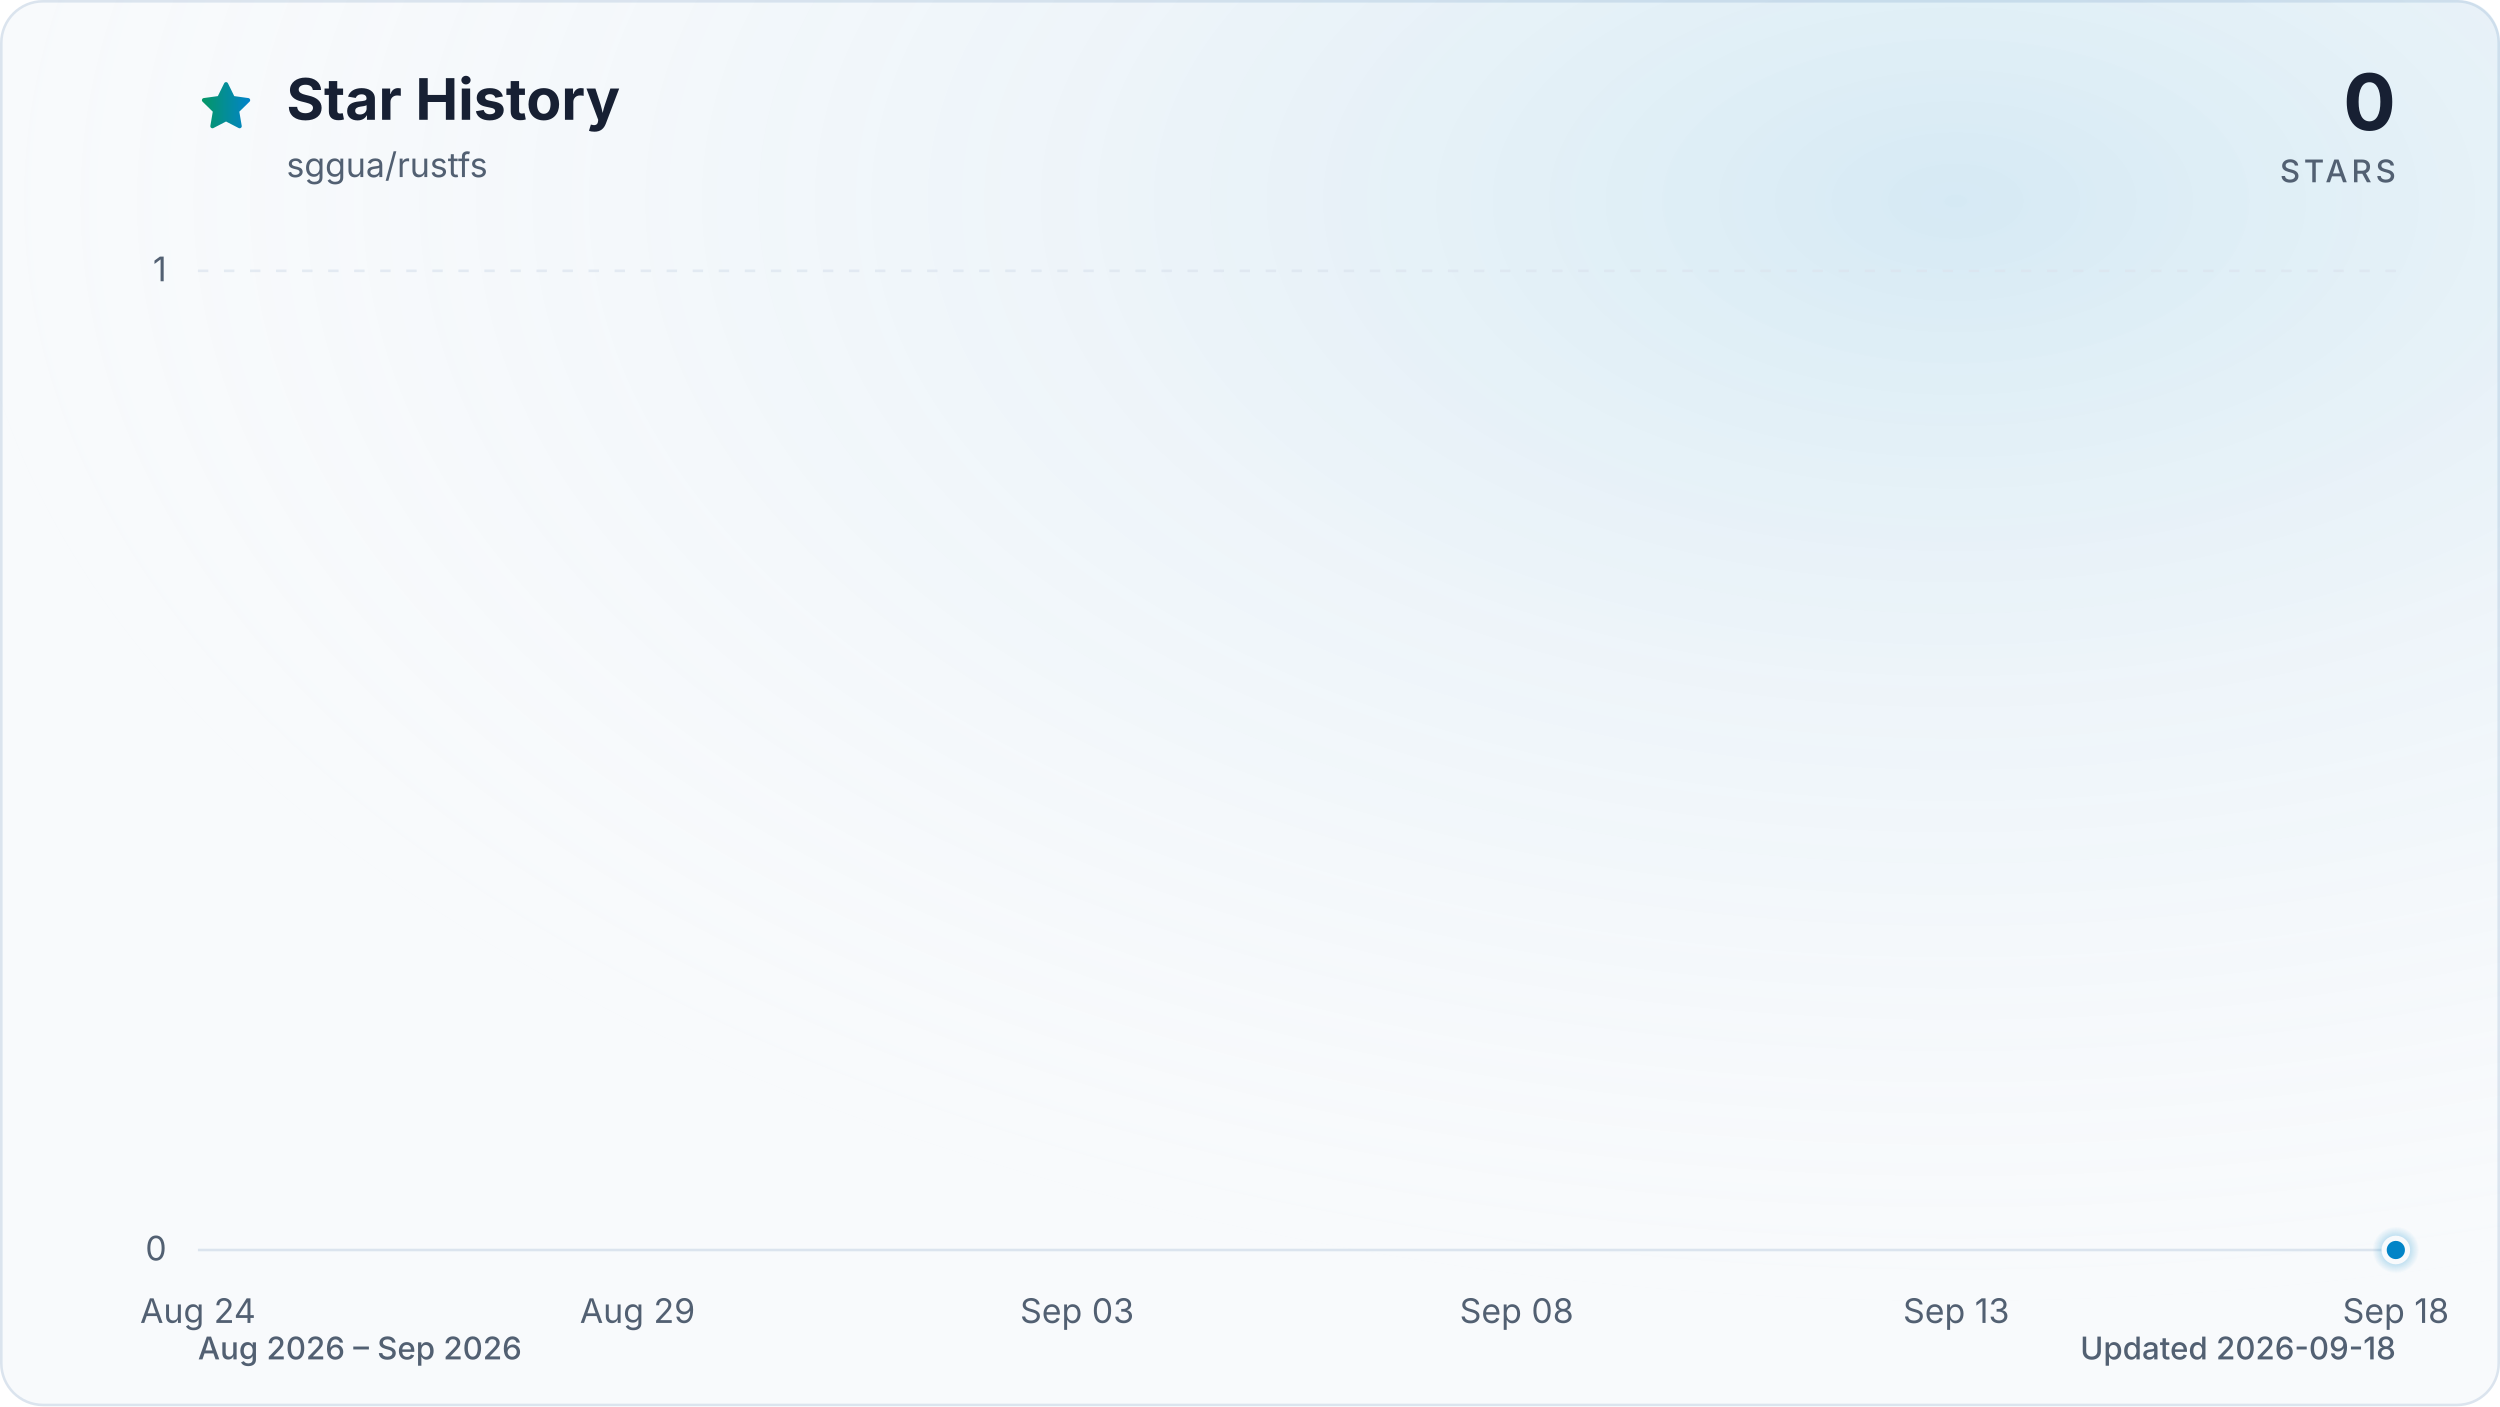
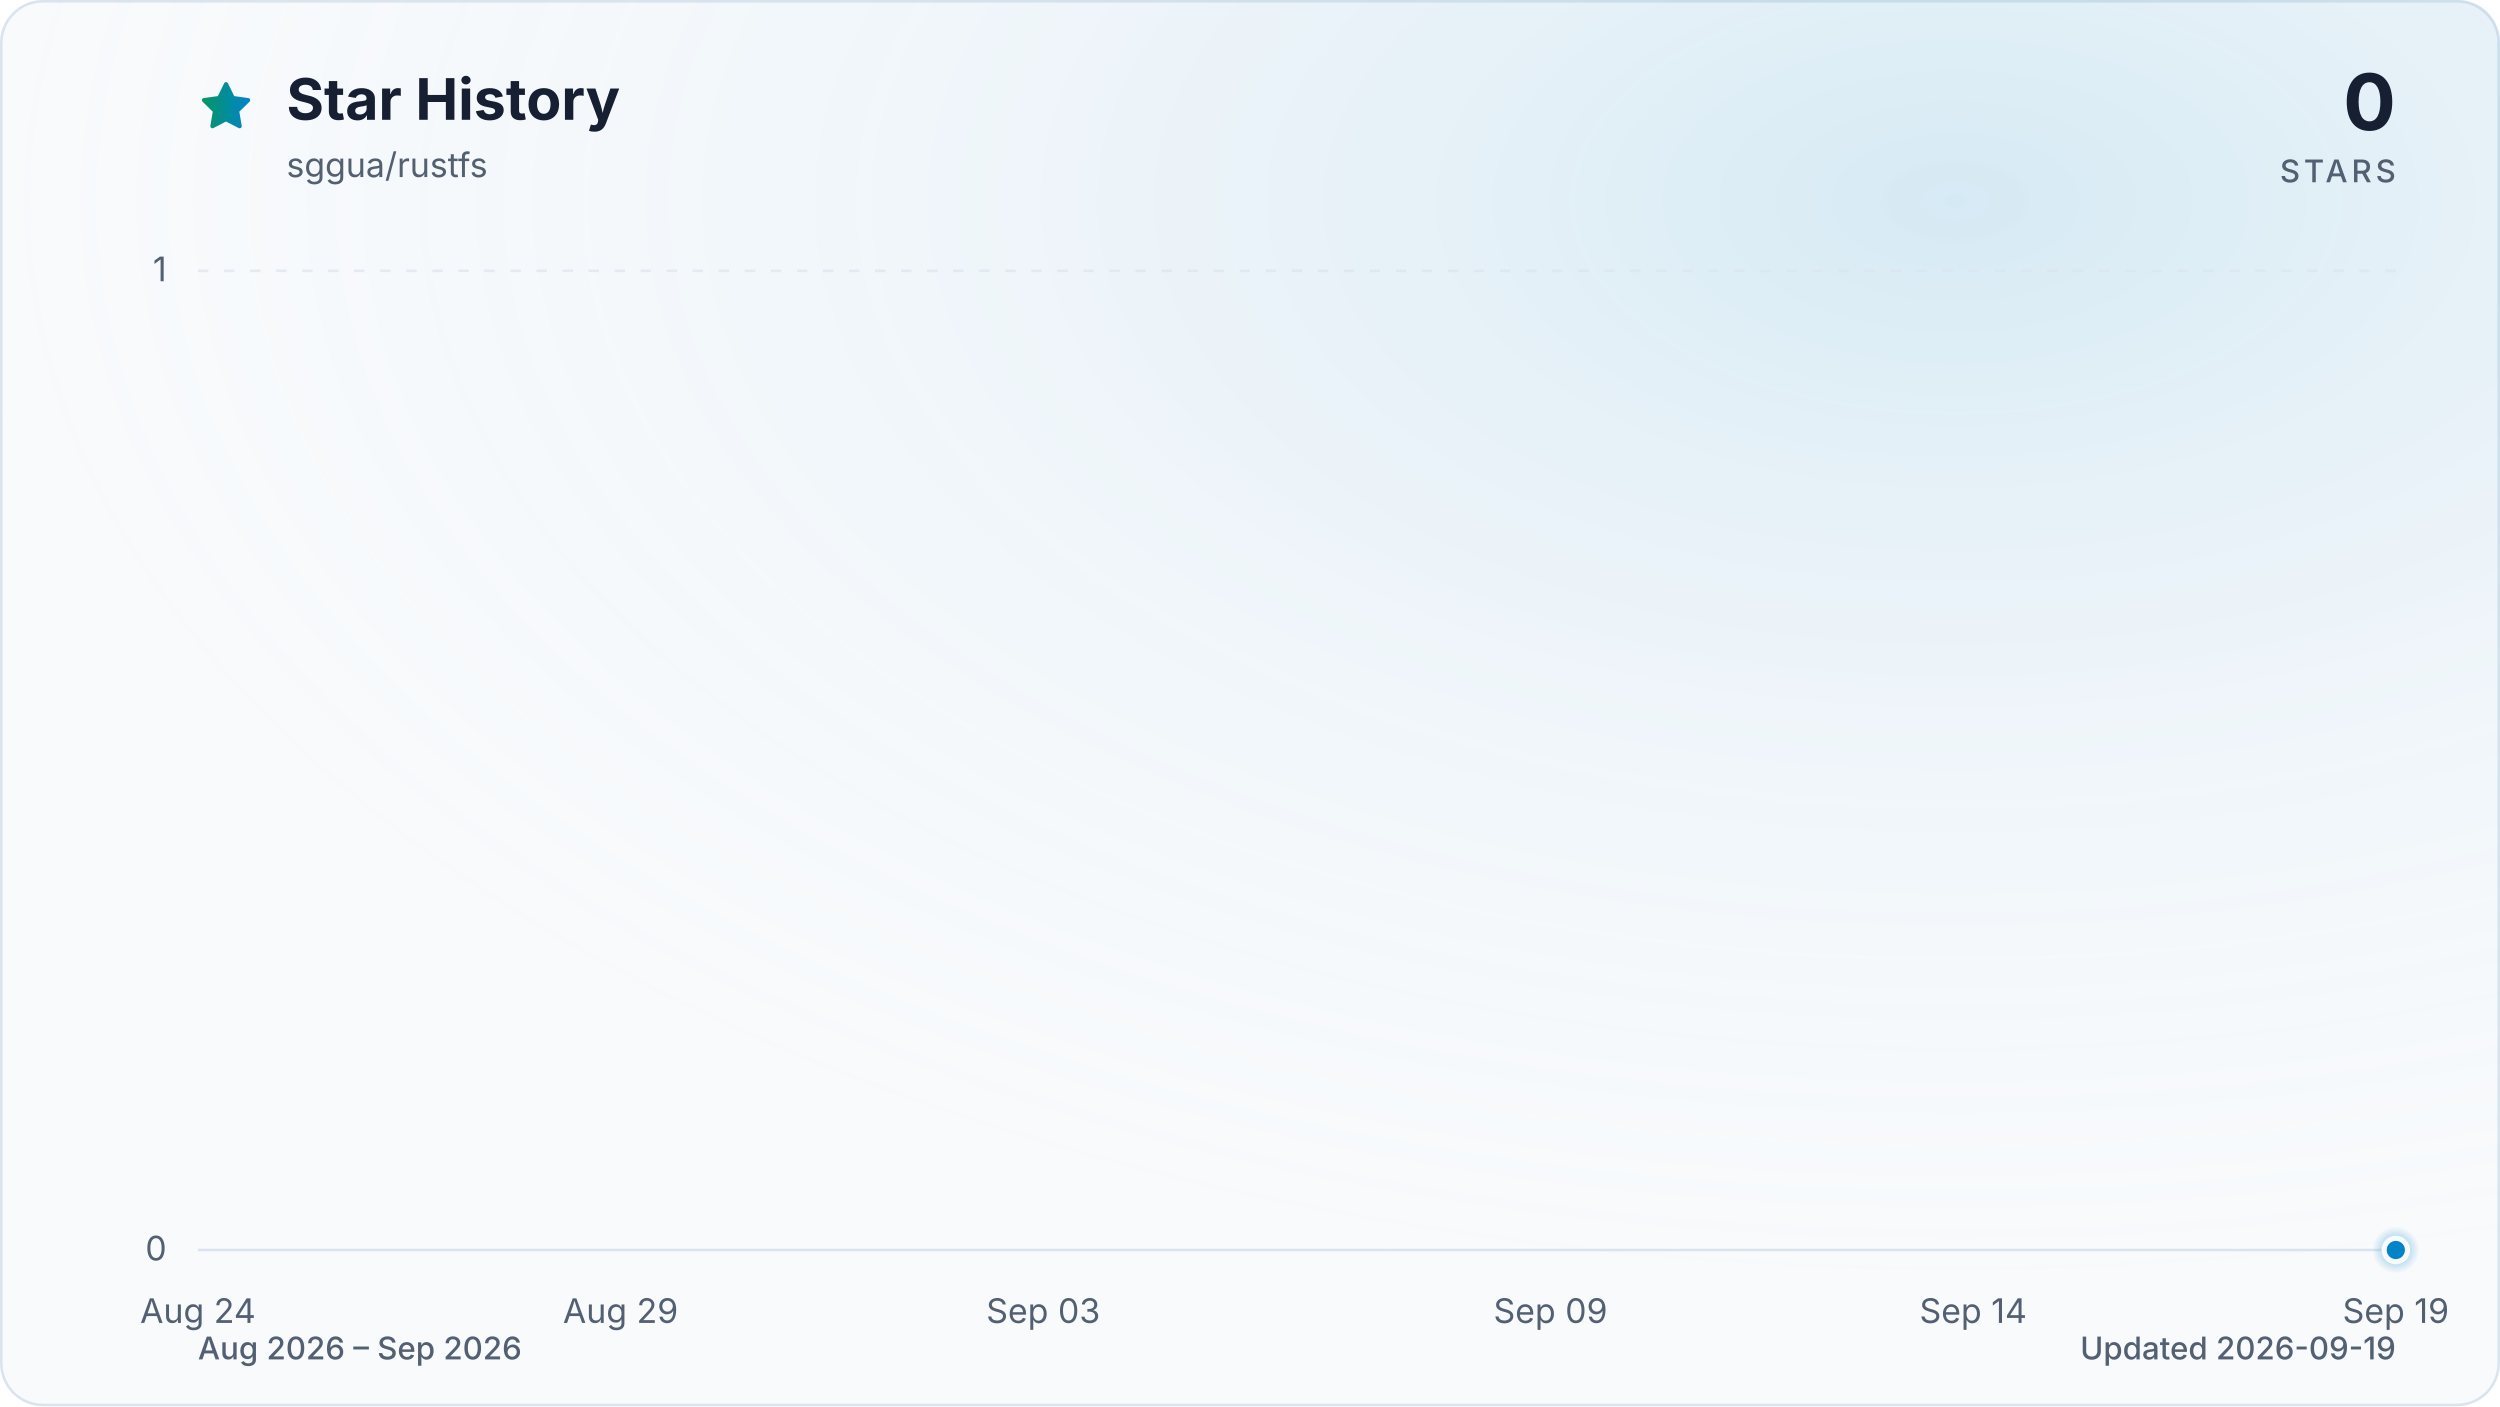
<svg xmlns="http://www.w3.org/2000/svg" viewBox="0 0 960 540" role="img" aria-labelledby="title description" data-style="gradient" data-variant="glow" data-animated="true">
  <defs>
    <linearGradient id="trend" x1="0" y1="0" x2="1" y2="0">
      <stop offset="0%" stop-color="#059669" />
      <stop offset="100%" stop-color="#0284c7" />
    </linearGradient>
    <linearGradient id="area" x1="0" y1="0" x2="0" y2="1">
      <stop offset="0%" stop-color="#059669" stop-opacity="0.30" />
      <stop offset="55%" stop-color="#0284c7" stop-opacity="0.10" />
      <stop offset="100%" stop-color="#0284c7" stop-opacity="0.01" />
    </linearGradient>
    <radialGradient id="marker-halo" cx="50%" cy="50%" r="50%">
      <stop offset="0%" stop-color="#0284c7" stop-opacity="0.55" />
      <stop offset="100%" stop-color="#0284c7" stop-opacity="0" />
    </radialGradient>
    <radialGradient id="surface-glow" cx="78%" cy="14%" r="80%">
      <stop offset="0%" stop-color="#0284c7" stop-opacity="0.14" />
      <stop offset="100%" stop-color="#f8fafc" stop-opacity="0" />
    </radialGradient>
    <filter id="trend-glow" x="-20%" y="-20%" width="140%" height="140%">
      <feGaussianBlur stdDeviation="7" />
    </filter>
  </defs>
  <style>
.trend-enter{transform-box:fill-box;transform-origin:center;animation:trend-enter 520ms cubic-bezier(0.16,1,0.3,1)}
.marker-enter{transform-box:fill-box;transform-origin:center;animation:marker-enter 320ms cubic-bezier(0.16,1,0.3,1) 200ms both}
.marker-pulse{transform-box:fill-box;transform-origin:center;animation:marker-pulse 2.6s ease-out infinite}
@keyframes trend-enter{from{opacity:.35;transform:translateY(10px)}to{opacity:1;transform:translateY(0)}}
@keyframes marker-enter{from{opacity:0;transform:scale(.4)}to{opacity:1;transform:scale(1)}}
@keyframes marker-pulse{0%{opacity:.5;transform:scale(.7)}70%,100%{opacity:0;transform:scale(2.1)}}
@media (prefers-reduced-motion:reduce){.trend-enter,.marker-enter,.marker-pulse{animation:none!important}}
@media (prefers-reduced-motion:reduce){.marker-pulse{opacity:0}}
</style>
  <rect x="0.5" y="0.5" width="959" height="539" fill="#f8fafc" stroke="#dbe4ee" stroke-width="1" rx="16" />
  <rect width="960" height="540" fill="url(#surface-glow)" rx="16" />
  <path d="M12 2.6l2.9 5.9 6.5.9-4.7 4.6 1.1 6.5-5.8-3-5.8 3 1.1-6.5-4.7-4.6 6.5-.9L12 2.6Z" transform="translate(76 30) scale(.9)" fill="url(#trend)" stroke="url(#trend)" stroke-width="1.8" stroke-linejoin="round" aria-hidden="true" />
  <text x="110" y="46" fill="#172033" font-family="ui-sans-serif, system-ui, -apple-system, BlinkMacSystemFont, 'Segoe UI', sans-serif" font-size="22" font-weight="700">Star History</text>
  <text x="110" y="68" fill="#526072" font-family="ui-sans-serif, system-ui, -apple-system, BlinkMacSystemFont, 'Segoe UI', sans-serif" font-size="13">sggua/rustfs</text>
  <text x="920" y="50" fill="#172033" font-family="ui-sans-serif, system-ui, -apple-system, BlinkMacSystemFont, 'Segoe UI', sans-serif" font-size="30" font-weight="700" text-anchor="end">0</text>
  <text x="920" y="70" fill="#526072" font-family="ui-sans-serif, system-ui, -apple-system, BlinkMacSystemFont, 'Segoe UI', sans-serif" font-size="12" font-weight="500" letter-spacing="1.5" text-anchor="end">STARS</text>
  <line x1="76" y1="480.0" x2="920" y2="480.0" stroke="#dbe4ee" stroke-width="1" stroke-dasharray="0" opacity="1" />
  <text x="64" y="484.0" fill="#526072" font-family="ui-sans-serif, system-ui, -apple-system, BlinkMacSystemFont, 'Segoe UI', sans-serif" font-size="13" text-anchor="end">0</text>
  <line x1="76" y1="104.0" x2="920" y2="104.0" stroke="#dbe4ee" stroke-width="1" stroke-dasharray="4 6" opacity="0.7" />
  <text x="64" y="108.0" fill="#526072" font-family="ui-sans-serif, system-ui, -apple-system, BlinkMacSystemFont, 'Segoe UI', sans-serif" font-size="13" text-anchor="end">1</text>
  <text x="76.0" y="508" fill="#526072" font-family="ui-sans-serif, system-ui, -apple-system, BlinkMacSystemFont, 'Segoe UI', sans-serif" font-size="13" text-anchor="middle">Aug 24</text>
-   <text x="244.8" y="508" fill="#526072" font-family="ui-sans-serif, system-ui, -apple-system, BlinkMacSystemFont, 'Segoe UI', sans-serif" font-size="13" text-anchor="middle">Aug 29</text>
-   <text x="413.6" y="508" fill="#526072" font-family="ui-sans-serif, system-ui, -apple-system, BlinkMacSystemFont, 'Segoe UI', sans-serif" font-size="13" text-anchor="middle">Sep 03</text>
-   <text x="582.4" y="508" fill="#526072" font-family="ui-sans-serif, system-ui, -apple-system, BlinkMacSystemFont, 'Segoe UI', sans-serif" font-size="13" text-anchor="middle">Sep 08</text>
-   <text x="751.2" y="508" fill="#526072" font-family="ui-sans-serif, system-ui, -apple-system, BlinkMacSystemFont, 'Segoe UI', sans-serif" font-size="13" text-anchor="middle">Sep 13</text>
-   <text x="920.0" y="508" fill="#526072" font-family="ui-sans-serif, system-ui, -apple-system, BlinkMacSystemFont, 'Segoe UI', sans-serif" font-size="13" text-anchor="middle">Sep 18</text>
+   <text x="238.3" y="508" fill="#526072" font-family="ui-sans-serif, system-ui, -apple-system, BlinkMacSystemFont, 'Segoe UI', sans-serif" font-size="13" text-anchor="middle">Aug 29</text>
+   <text x="400.6" y="508" fill="#526072" font-family="ui-sans-serif, system-ui, -apple-system, BlinkMacSystemFont, 'Segoe UI', sans-serif" font-size="13" text-anchor="middle">Sep 03</text>
+   <text x="595.4" y="508" fill="#526072" font-family="ui-sans-serif, system-ui, -apple-system, BlinkMacSystemFont, 'Segoe UI', sans-serif" font-size="13" text-anchor="middle">Sep 09</text>
+   <text x="757.7" y="508" fill="#526072" font-family="ui-sans-serif, system-ui, -apple-system, BlinkMacSystemFont, 'Segoe UI', sans-serif" font-size="13" text-anchor="middle">Sep 14</text>
+   <text x="920.0" y="508" fill="#526072" font-family="ui-sans-serif, system-ui, -apple-system, BlinkMacSystemFont, 'Segoe UI', sans-serif" font-size="13" text-anchor="middle">Sep 19</text>
  <g class="trend-enter">
-     <path d="M 76.0 480.0 C 87.3 480.0, 98.5 480.0, 109.8 480.0 C 121.0 480.0, 132.3 480.0, 143.5 480.0 C 154.8 480.0, 166.0 480.0, 177.3 480.0 C 188.5 480.0, 199.8 480.0, 211.0 480.0 C 222.3 480.0, 233.5 480.0, 244.8 480.0 C 256.1 480.0, 267.3 480.0, 278.6 480.0 C 289.8 480.0, 301.1 480.0, 312.3 480.0 C 323.6 480.0, 334.8 480.0, 346.1 480.0 C 357.3 480.0, 368.6 480.0, 379.8 480.0 C 391.1 480.0, 402.3 480.0, 413.6 480.0 C 424.9 480.0, 436.1 480.0, 447.4 480.0 C 458.6 480.0, 469.9 480.0, 481.1 480.0 C 492.4 480.0, 503.6 480.0, 514.9 480.0 C 526.1 480.0, 537.4 480.0, 548.6 480.0 C 559.9 480.0, 571.1 480.0, 582.4 480.0 C 593.7 480.0, 604.9 480.0, 616.2 480.0 C 627.4 480.0, 638.7 480.0, 649.9 480.0 C 661.2 480.0, 672.4 480.0, 683.7 480.0 C 694.9 480.0, 706.2 480.0, 717.4 480.0 C 728.7 480.0, 739.9 480.0, 751.2 480.0 C 762.5 480.0, 773.7 480.0, 785.0 480.0 C 796.2 480.0, 807.5 480.0, 818.7 480.0 C 830.0 480.0, 841.2 480.0, 852.5 480.0 C 863.7 480.0, 875.0 480.0, 886.2 480.0 C 897.5 480.0, 908.7 480.0, 920.0 480.0 L 920.0 480.0 L 76.0 480.0 Z" fill="url(#area)" />
-     <path d="M 76.0 480.0 C 87.3 480.0, 98.5 480.0, 109.8 480.0 C 121.0 480.0, 132.3 480.0, 143.5 480.0 C 154.8 480.0, 166.0 480.0, 177.3 480.0 C 188.5 480.0, 199.8 480.0, 211.0 480.0 C 222.3 480.0, 233.5 480.0, 244.8 480.0 C 256.1 480.0, 267.3 480.0, 278.6 480.0 C 289.8 480.0, 301.1 480.0, 312.3 480.0 C 323.6 480.0, 334.8 480.0, 346.1 480.0 C 357.3 480.0, 368.6 480.0, 379.8 480.0 C 391.1 480.0, 402.3 480.0, 413.6 480.0 C 424.9 480.0, 436.1 480.0, 447.4 480.0 C 458.6 480.0, 469.9 480.0, 481.1 480.0 C 492.4 480.0, 503.6 480.0, 514.9 480.0 C 526.1 480.0, 537.4 480.0, 548.6 480.0 C 559.9 480.0, 571.1 480.0, 582.4 480.0 C 593.7 480.0, 604.9 480.0, 616.2 480.0 C 627.4 480.0, 638.7 480.0, 649.9 480.0 C 661.2 480.0, 672.4 480.0, 683.7 480.0 C 694.9 480.0, 706.2 480.0, 717.4 480.0 C 728.7 480.0, 739.9 480.0, 751.2 480.0 C 762.5 480.0, 773.7 480.0, 785.0 480.0 C 796.2 480.0, 807.5 480.0, 818.7 480.0 C 830.0 480.0, 841.2 480.0, 852.5 480.0 C 863.7 480.0, 875.0 480.0, 886.2 480.0 C 897.5 480.0, 908.7 480.0, 920.0 480.0" fill="none" stroke="url(#trend)" stroke-width="12" stroke-linecap="round" stroke-linejoin="round" opacity="0.16" filter="url(#trend-glow)" />
-     <path d="M 76.0 480.0 C 87.3 480.0, 98.5 480.0, 109.8 480.0 C 121.0 480.0, 132.3 480.0, 143.5 480.0 C 154.8 480.0, 166.0 480.0, 177.3 480.0 C 188.5 480.0, 199.8 480.0, 211.0 480.0 C 222.3 480.0, 233.5 480.0, 244.8 480.0 C 256.1 480.0, 267.3 480.0, 278.6 480.0 C 289.8 480.0, 301.1 480.0, 312.3 480.0 C 323.6 480.0, 334.8 480.0, 346.1 480.0 C 357.3 480.0, 368.6 480.0, 379.8 480.0 C 391.1 480.0, 402.3 480.0, 413.6 480.0 C 424.9 480.0, 436.1 480.0, 447.4 480.0 C 458.6 480.0, 469.9 480.0, 481.1 480.0 C 492.4 480.0, 503.6 480.0, 514.9 480.0 C 526.1 480.0, 537.4 480.0, 548.6 480.0 C 559.9 480.0, 571.1 480.0, 582.4 480.0 C 593.7 480.0, 604.9 480.0, 616.2 480.0 C 627.4 480.0, 638.7 480.0, 649.9 480.0 C 661.2 480.0, 672.4 480.0, 683.7 480.0 C 694.9 480.0, 706.2 480.0, 717.4 480.0 C 728.7 480.0, 739.9 480.0, 751.2 480.0 C 762.5 480.0, 773.7 480.0, 785.0 480.0 C 796.2 480.0, 807.5 480.0, 818.7 480.0 C 830.0 480.0, 841.2 480.0, 852.5 480.0 C 863.7 480.0, 875.0 480.0, 886.2 480.0 C 897.5 480.0, 908.7 480.0, 920.0 480.0" fill="none" stroke="url(#trend)" stroke-width="3" stroke-linecap="round" stroke-linejoin="round" />
+     <path d="M 76.0 480.0 C 86.8 480.0, 97.6 480.0, 108.5 480.0 C 119.3 480.0, 130.1 480.0, 140.9 480.0 C 151.7 480.0, 162.6 480.0, 173.4 480.0 C 184.2 480.0, 195.0 480.0, 205.8 480.0 C 216.7 480.0, 227.5 480.0, 238.3 480.0 C 249.1 480.0, 259.9 480.0, 270.8 480.0 C 281.6 480.0, 292.4 480.0, 303.2 480.0 C 314.1 480.0, 324.9 480.0, 335.7 480.0 C 346.5 480.0, 357.3 480.0, 368.2 480.0 C 379.0 480.0, 389.8 480.0, 400.6 480.0 C 411.4 480.0, 422.3 480.0, 433.1 480.0 C 443.9 480.0, 454.7 480.0, 465.5 480.0 C 476.4 480.0, 487.2 480.0, 498.0 480.0 C 508.8 480.0, 519.6 480.0, 530.5 480.0 C 541.3 480.0, 552.1 480.0, 562.9 480.0 C 573.7 480.0, 584.6 480.0, 595.4 480.0 C 606.2 480.0, 617.0 480.0, 627.8 480.0 C 638.7 480.0, 649.5 480.0, 660.3 480.0 C 671.1 480.0, 681.9 480.0, 692.8 480.0 C 703.6 480.0, 714.4 480.0, 725.2 480.0 C 736.1 480.0, 746.9 480.0, 757.7 480.0 C 768.5 480.0, 779.3 480.0, 790.2 480.0 C 801.0 480.0, 811.8 480.0, 822.6 480.0 C 833.4 480.0, 844.3 480.0, 855.1 480.0 C 865.9 480.0, 876.7 480.0, 887.5 480.0 C 898.4 480.0, 909.2 480.0, 920.0 480.0 L 920.0 480.0 L 76.0 480.0 Z" fill="url(#area)" />
+     <path d="M 76.0 480.0 C 86.8 480.0, 97.6 480.0, 108.5 480.0 C 119.3 480.0, 130.1 480.0, 140.9 480.0 C 151.7 480.0, 162.6 480.0, 173.4 480.0 C 184.2 480.0, 195.0 480.0, 205.8 480.0 C 216.7 480.0, 227.5 480.0, 238.3 480.0 C 249.1 480.0, 259.9 480.0, 270.8 480.0 C 281.6 480.0, 292.4 480.0, 303.2 480.0 C 314.1 480.0, 324.9 480.0, 335.7 480.0 C 346.5 480.0, 357.3 480.0, 368.2 480.0 C 379.0 480.0, 389.8 480.0, 400.6 480.0 C 411.4 480.0, 422.3 480.0, 433.1 480.0 C 443.9 480.0, 454.7 480.0, 465.5 480.0 C 476.4 480.0, 487.2 480.0, 498.0 480.0 C 508.8 480.0, 519.6 480.0, 530.5 480.0 C 541.3 480.0, 552.1 480.0, 562.9 480.0 C 573.7 480.0, 584.6 480.0, 595.4 480.0 C 606.2 480.0, 617.0 480.0, 627.8 480.0 C 638.7 480.0, 649.5 480.0, 660.3 480.0 C 671.1 480.0, 681.9 480.0, 692.8 480.0 C 703.6 480.0, 714.4 480.0, 725.2 480.0 C 736.1 480.0, 746.9 480.0, 757.7 480.0 C 768.5 480.0, 779.3 480.0, 790.2 480.0 C 801.0 480.0, 811.8 480.0, 822.6 480.0 C 833.4 480.0, 844.3 480.0, 855.1 480.0 C 865.9 480.0, 876.7 480.0, 887.5 480.0 C 898.4 480.0, 909.2 480.0, 920.0 480.0" fill="none" stroke="url(#trend)" stroke-width="12" stroke-linecap="round" stroke-linejoin="round" opacity="0.16" filter="url(#trend-glow)" />
+     <path d="M 76.0 480.0 C 86.8 480.0, 97.6 480.0, 108.5 480.0 C 119.3 480.0, 130.1 480.0, 140.9 480.0 C 151.7 480.0, 162.6 480.0, 173.4 480.0 C 184.2 480.0, 195.0 480.0, 205.8 480.0 C 216.7 480.0, 227.5 480.0, 238.3 480.0 C 249.1 480.0, 259.9 480.0, 270.8 480.0 C 281.6 480.0, 292.4 480.0, 303.2 480.0 C 314.1 480.0, 324.9 480.0, 335.7 480.0 C 346.5 480.0, 357.3 480.0, 368.2 480.0 C 379.0 480.0, 389.8 480.0, 400.6 480.0 C 411.4 480.0, 422.3 480.0, 433.1 480.0 C 443.9 480.0, 454.7 480.0, 465.5 480.0 C 476.4 480.0, 487.2 480.0, 498.0 480.0 C 508.8 480.0, 519.6 480.0, 530.5 480.0 C 541.3 480.0, 552.1 480.0, 562.9 480.0 C 573.7 480.0, 584.6 480.0, 595.4 480.0 C 606.2 480.0, 617.0 480.0, 627.8 480.0 C 638.7 480.0, 649.5 480.0, 660.3 480.0 C 671.1 480.0, 681.9 480.0, 692.8 480.0 C 703.6 480.0, 714.4 480.0, 725.2 480.0 C 736.1 480.0, 746.9 480.0, 757.7 480.0 C 768.5 480.0, 779.3 480.0, 790.2 480.0 C 801.0 480.0, 811.8 480.0, 822.6 480.0 C 833.4 480.0, 844.3 480.0, 855.1 480.0 C 865.9 480.0, 876.7 480.0, 887.5 480.0 C 898.4 480.0, 909.2 480.0, 920.0 480.0" fill="none" stroke="url(#trend)" stroke-width="3" stroke-linecap="round" stroke-linejoin="round" />
  </g>
  <g class="marker-enter">
    <circle class="marker-pulse" cx="920.0" cy="480.0" r="9" fill="url(#marker-halo)" />
    <circle cx="920.0" cy="480.0" r="4.5" fill="#0284c7" stroke="#f8fafc" stroke-width="2" />
  </g>
  <text x="76" y="522" fill="#526072" font-family="ui-sans-serif, system-ui, -apple-system, BlinkMacSystemFont, 'Segoe UI', sans-serif" font-size="12" font-weight="500">Aug 2026 – Sep 2026</text>
-   <text x="920" y="522" fill="#526072" font-family="ui-sans-serif, system-ui, -apple-system, BlinkMacSystemFont, 'Segoe UI', sans-serif" font-size="12" font-weight="500" text-anchor="end">Updated 2026-09-18</text>
+   <text x="920" y="522" fill="#526072" font-family="ui-sans-serif, system-ui, -apple-system, BlinkMacSystemFont, 'Segoe UI', sans-serif" font-size="12" font-weight="500" text-anchor="end">Updated 2026-09-19</text>
</svg>
